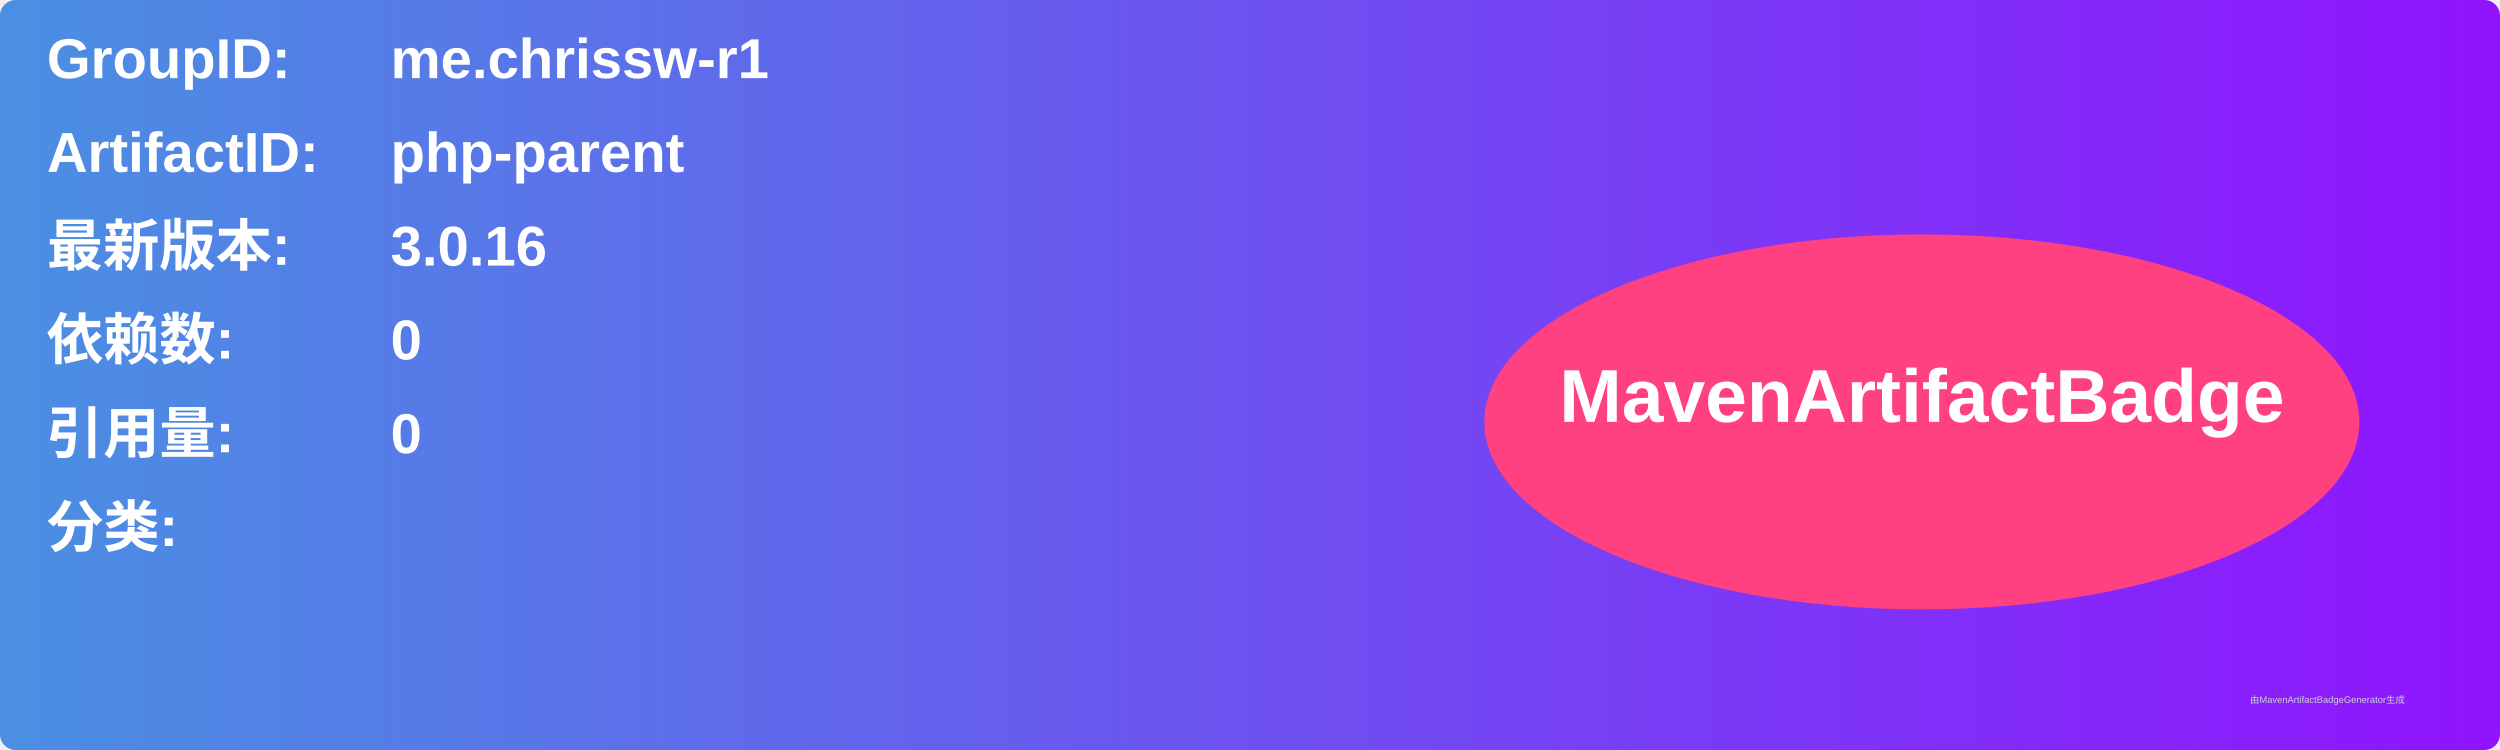
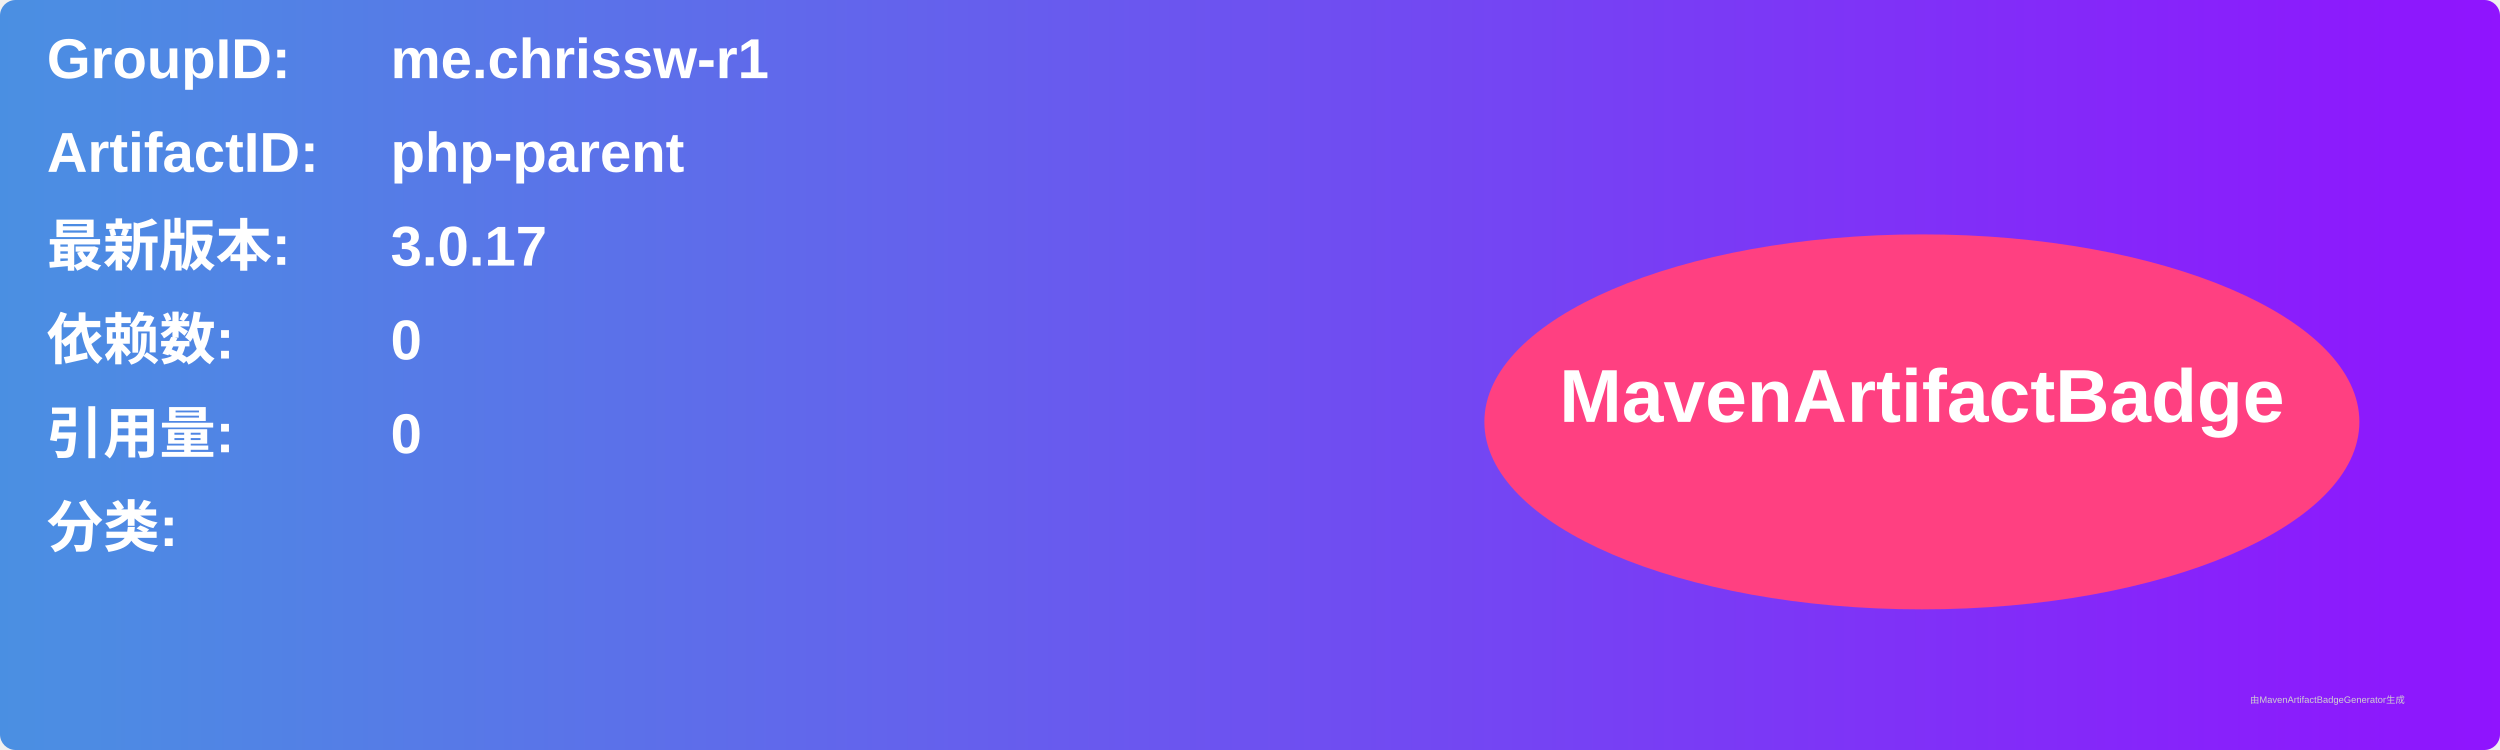
<svg xmlns="http://www.w3.org/2000/svg" width="800" height="240" viewBox="0 0 800 240">
  <linearGradient id="grad" x1="0%" y1="0%" x2="100%" y2="0%">
    <stop offset="0%" stop-color="#4a90e2" />
    <stop offset="100%" stop-color="#9013fe" />
  </linearGradient>
  <rect width="100%" height="100%" rx="5" ry="5" fill="url(#grad)" />
  <g transform="translate(15, 15)">
    <text x="0" y="10" font-family="Arial" font-size="18" fill="white" font-weight="bold" width="260">GroupID:</text>
    <text x="110" y="10" font-family="Arial" font-size="18" fill="white" font-weight="bold" width="460">me.chrissw-r1</text>
    <text x="0" y="40" font-family="Arial" font-size="18" fill="white" font-weight="bold" width="260">ArtifactID:</text>
    <text x="110" y="40" font-family="Arial" font-size="18" fill="white" font-weight="bold" width="460">php-parent</text>
    <text x="0" y="70" font-family="Arial" font-size="18" fill="white" font-weight="bold">最新版本:</text>
    <text x="110" y="70" font-family="Arial" font-size="18" fill="white" font-weight="bold">
-       <tspan font-weight="bold">3.0.16</tspan>
+       <tspan font-weight="bold">3.0.17</tspan>
    </text>
    <text x="0" y="100" font-family="Arial" font-size="18" fill="white" font-weight="bold">依赖数: </text>
    <text x="110" y="100" font-family="Arial" font-size="18" fill="white">
      <tspan font-weight="bold">0</tspan>
    </text>
    <text x="0" y="130" font-family="Arial" font-size="18" fill="white" font-weight="bold">引用量: </text>
    <text x="110" y="130" font-family="Arial" font-size="18" fill="white">
      <tspan font-weight="bold">0</tspan>
    </text>
    <text x="0" y="160" font-family="Arial" font-size="18" fill="white" font-weight="bold">分类:</text>
    <text x="10" y="190" font-family="Arial" font-size="10" fill="white">
      <tspan font-weight="bold" />
    </text>
    <ellipse cx="600" cy="120" rx="140" ry="60" fill="#ff4081" />
    <text x="600" y="120" text-anchor="middle" font-family="Arial" font-size="24" fill="white" font-weight="bold">MavenArtifactBadge</text>
  </g>
  <text x="720" y="225" font-family="Arial" font-size="3" fill="#d0d0d0">由MavenArtifactBadgeGenerator生成</text>
</svg>
